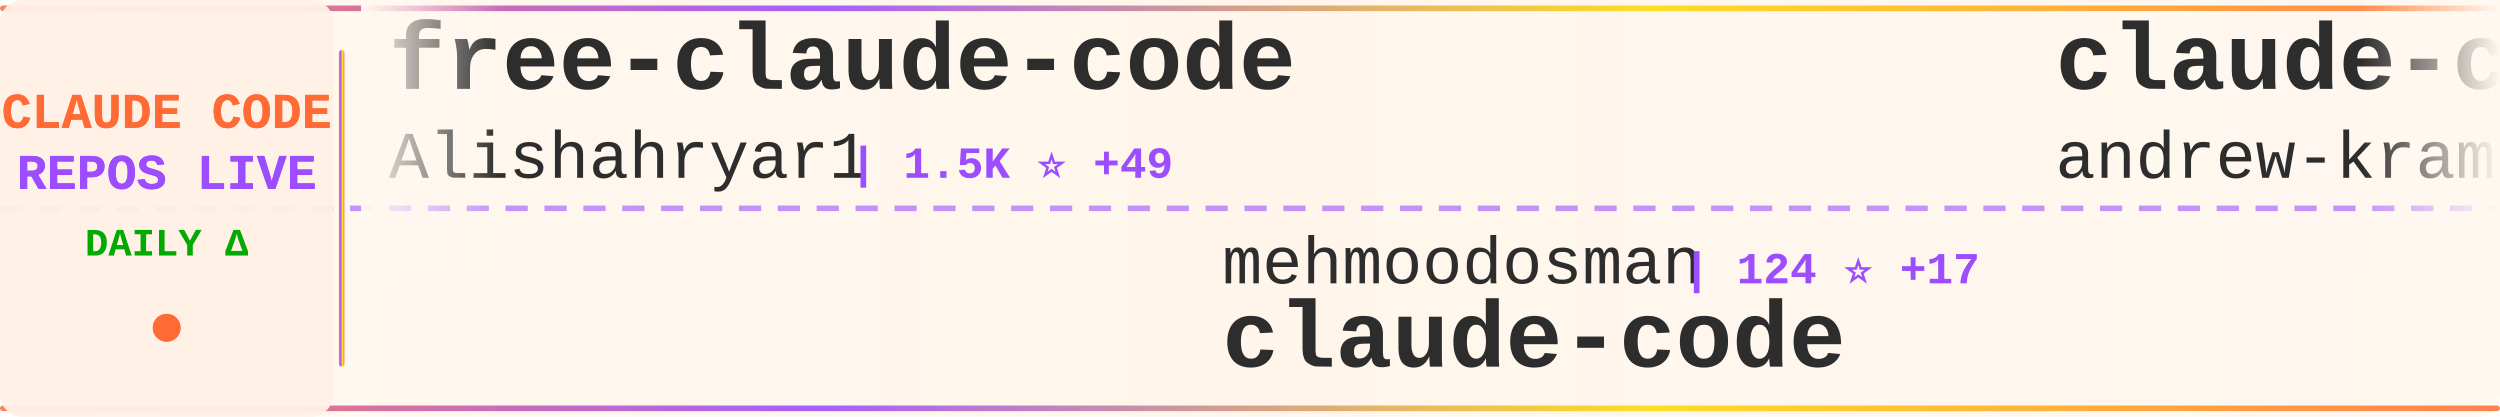
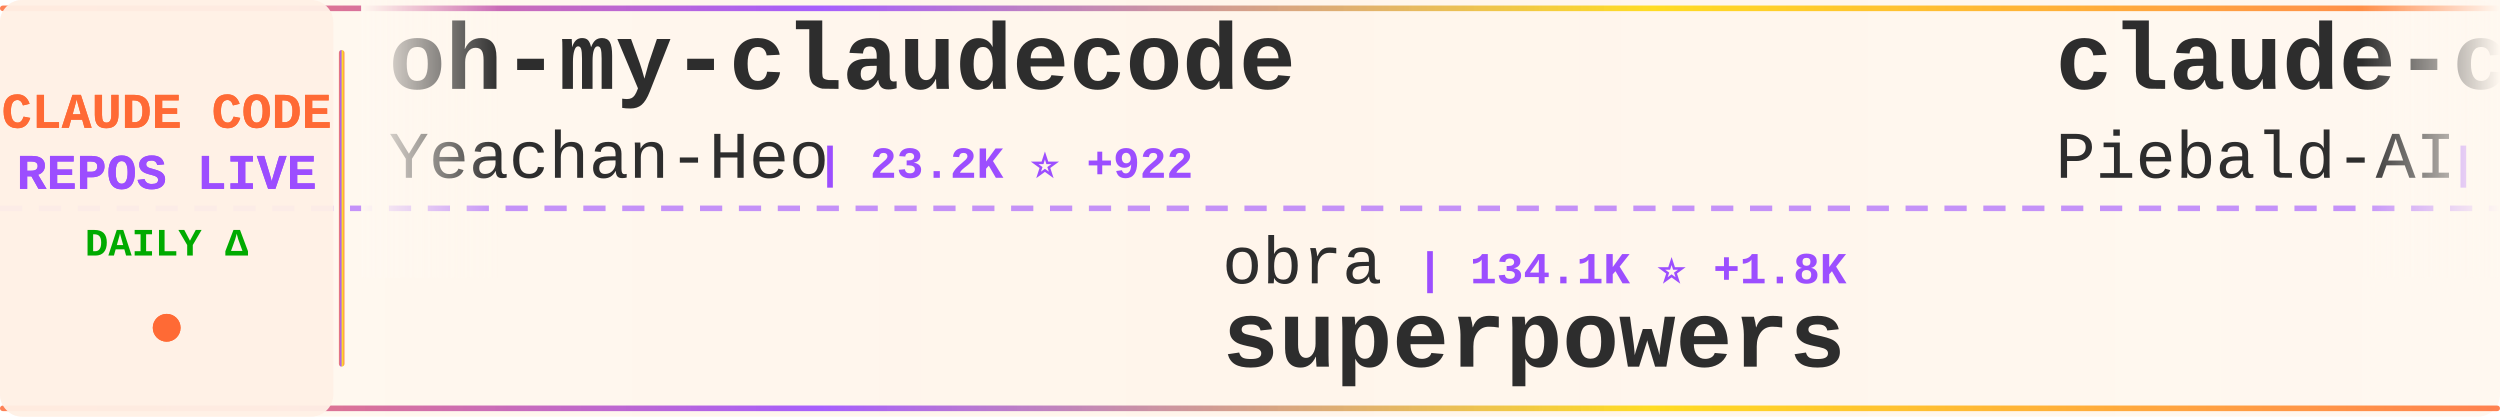
<svg xmlns="http://www.w3.org/2000/svg" width="900" height="150">
  <defs>
    <linearGradient id="tickerBg" x1="0%" y1="0%" x2="100%" y2="0%">
      <stop offset="0%" style="stop-color:#fff8f0;stop-opacity:0.98" />
      <stop offset="50%" style="stop-color:#fff5eb;stop-opacity:1" />
      <stop offset="100%" style="stop-color:#fff8f0;stop-opacity:0.98" />
    </linearGradient>
    <linearGradient id="borderGrad" x1="0%" y1="0%" x2="100%" y2="0%">
      <stop offset="0%" style="stop-color:#FF6B35;stop-opacity:0.85">
        <animate attributeName="stop-opacity" values="0.85;1;0.85" dur="2s" repeatCount="indefinite" />
      </stop>
      <stop offset="33%" style="stop-color:#9C4EFF;stop-opacity:0.9">
        <animate attributeName="stop-opacity" values="0.9;1;0.9" dur="2.2s" repeatCount="indefinite" />
      </stop>
      <stop offset="66%" style="stop-color:#FFD700;stop-opacity:0.85">
        <animate attributeName="stop-opacity" values="0.85;1;0.85" dur="1.8s" repeatCount="indefinite" />
      </stop>
      <stop offset="100%" style="stop-color:#FF6B35;stop-opacity:0.85">
        <animate attributeName="stop-opacity" values="0.85;1;0.85" dur="2s" repeatCount="indefinite" />
      </stop>
    </linearGradient>
    <filter id="textGlow">
      <feGaussianBlur stdDeviation="0.15" result="coloredBlur" />
      <feMerge>
        <feMergeNode in="coloredBlur" />
        <feMergeNode in="SourceGraphic" />
      </feMerge>
    </filter>
    <filter id="metricGlow">
      <feGaussianBlur stdDeviation="0.2" result="coloredBlur" />
      <feMerge>
        <feMergeNode in="coloredBlur" />
        <feMergeNode in="SourceGraphic" />
      </feMerge>
    </filter>
    <linearGradient id="leftFade" x1="0%" y1="0%" x2="100%" y2="0%">
      <stop offset="0%" style="stop-color:#fff8f0;stop-opacity:1" />
      <stop offset="100%" style="stop-color:#fff8f0;stop-opacity:0" />
    </linearGradient>
    <linearGradient id="rightFade" x1="0%" y1="0%" x2="100%" y2="0%">
      <stop offset="0%" style="stop-color:#fff8f0;stop-opacity:0" />
      <stop offset="100%" style="stop-color:#fff8f0;stop-opacity:1" />
    </linearGradient>
  </defs>
  <rect width="900" height="150" fill="url(#tickerBg)" rx="8" />
  <rect x="0" y="2" width="900" height="2" fill="url(#borderGrad)" rx="1" />
  <rect x="0" y="146" width="900" height="2" fill="url(#borderGrad)" rx="1" />
  <line x1="0" y1="75" x2="900" y2="75" stroke="#9C4EFF" stroke-width="2" stroke-dasharray="8 6" opacity="0.6" />
  <rect x="0" y="0" width="120" height="150" fill="#fff0e6" opacity="0.95" rx="8" />
  <text x="60" y="46" font-family="'Courier New', monospace" font-size="18" font-weight="bold" fill="#FF6B35" text-anchor="middle" filter="url(#textGlow)">
    CLAUDE CODE
  </text>
  <text x="60" y="68" font-family="'Courier New', monospace" font-size="18" font-weight="bold" fill="#9C4EFF" text-anchor="middle" filter="url(#textGlow)">
    REPOS LIVE
  </text>
  <text x="60" y="92" font-family="'Courier New', monospace" font-size="14" font-weight="bold" fill="#00aa00" text-anchor="middle">
    DAILY Δ
  </text>
  <circle cx="60" cy="118" r="5" fill="#FF6B35" filter="url(#metricGlow)">
    <animate attributeName="r" values="4;6;4" dur="1.5s" repeatCount="indefinite" />
    <animate attributeName="opacity" values="0.6;1;0.6" dur="1.5s" repeatCount="indefinite" />
  </circle>
  <rect x="122" y="18" width="2" height="114" fill="url(#borderGrad)" rx="1" />
  <clipPath id="tickerClip">
    <rect x="130" y="0" width="770" height="150" />
  </clipPath>
  <g clip-path="url(#tickerClip)">
    <g id="tickerItems">
      <animateTransform attributeName="transform" attributeType="XML" type="translate" from="0 0" to="-3000 0" dur="54s" repeatCount="indefinite" />
      <g transform="translate(0, 0)">
-         <text x="140" y="32" font-family="'Courier New', monospace" font-size="34" font-weight="bold" fill="#2d2d2d">free-claude-code</text>
-         <text x="140" y="64" font-family="'Courier New', monospace" font-size="24" font-weight="normal" fill="#2d2d2d" opacity="1.0">Alishahryar1</text>
-         <text x="306" y="64" font-family="'Courier New', monospace" font-size="16" font-weight="bold" fill="#9C4EFF"> | 1.5K ⭐ +49</text>
+         <text x="140" y="32" font-family="'Courier New', monospace" font-size="34" font-weight="bold" fill="#2d2d2d">oh-my-claudecode</text>
+         <text x="140" y="64" font-family="'Courier New', monospace" font-size="24" font-weight="normal" fill="#2d2d2d" opacity="1.0">Yeachan-Heo</text>
+         <text x="294" y="64" font-family="'Courier New', monospace" font-size="16" font-weight="bold" fill="#9C4EFF"> | 23.2K ⭐ +922</text>
      </g>
      <g transform="translate(300, 0)">
-         <text x="140" y="102" font-family="'Courier New', monospace" font-size="24" font-weight="normal" fill="#2d2d2d" opacity="1.0">mehmoodosman</text>
-         <text x="306" y="102" font-family="'Courier New', monospace" font-size="16" font-weight="bold" fill="#9C4EFF"> | 124 ⭐ +17</text>
-         <text x="140" y="132" font-family="'Courier New', monospace" font-size="34" font-weight="bold" fill="#2d2d2d">claude-code</text>
+         <text x="140" y="102" font-family="'Courier New', monospace" font-size="24" font-weight="normal" fill="#2d2d2d" opacity="1.0">obra</text>
+         <text x="210" y="102" font-family="'Courier New', monospace" font-size="16" font-weight="bold" fill="#9C4EFF"> | 134.1K ⭐ +1.8K</text>
+         <text x="140" y="132" font-family="'Courier New', monospace" font-size="34" font-weight="bold" fill="#2d2d2d">superpowers</text>
      </g>
      <g transform="translate(600, 0)">
-         <text x="140" y="32" font-family="'Courier New', monospace" font-size="34" font-weight="bold" fill="#2d2d2d">claude-code-source-build</text>
-         <text x="140" y="64" font-family="'Courier New', monospace" font-size="24" font-weight="normal" fill="#2d2d2d" opacity="1.0">andrew-kramer-inno</text>
-         <text x="378" y="64" font-family="'Courier New', monospace" font-size="16" font-weight="bold" fill="#9C4EFF"> | 500 ⭐ +49</text>
+         <text x="140" y="32" font-family="'Courier New', monospace" font-size="34" font-weight="bold" fill="#2d2d2d">claude-code-system-promp...</text>
+         <text x="140" y="64" font-family="'Courier New', monospace" font-size="24" font-weight="normal" fill="#2d2d2d" opacity="1.0">Piebald-AI</text>
+         <text x="282" y="64" font-family="'Courier New', monospace" font-size="16" font-weight="bold" fill="#9C4EFF"> | 8.2K ⭐ +81</text>
      </g>
      <g transform="translate(900, 0)">
-         <text x="140" y="102" font-family="'Courier New', monospace" font-size="24" font-weight="normal" fill="#2d2d2d" opacity="1.0">1rgs</text>
-         <text x="210" y="102" font-family="'Courier New', monospace" font-size="16" font-weight="bold" fill="#9C4EFF"> | 3.4K ⭐ +4</text>
-         <text x="140" y="132" font-family="'Courier New', monospace" font-size="34" font-weight="bold" fill="#2d2d2d">claude-code-proxy</text>
+         <text x="140" y="102" font-family="'Courier New', monospace" font-size="24" font-weight="normal" fill="#2d2d2d" opacity="1.0">davila7</text>
+         <text x="246" y="102" font-family="'Courier New', monospace" font-size="16" font-weight="bold" fill="#9C4EFF"> | 24.1K ⭐ +48</text>
+         <text x="140" y="132" font-family="'Courier New', monospace" font-size="34" font-weight="bold" fill="#2d2d2d">claude-code-templates</text>
      </g>
      <g transform="translate(1200, 0)">
-         <text x="140" y="32" font-family="'Courier New', monospace" font-size="34" font-weight="bold" fill="#2d2d2d">claude-task-master</text>
-         <text x="140" y="64" font-family="'Courier New', monospace" font-size="24" font-weight="normal" fill="#2d2d2d" opacity="1.0">eyaltoledano</text>
-         <text x="306" y="64" font-family="'Courier New', monospace" font-size="16" font-weight="bold" fill="#9C4EFF"> | 26.4K ⭐ +18</text>
+         <text x="140" y="32" font-family="'Courier New', monospace" font-size="34" font-weight="bold" fill="#2d2d2d">claude-code-rust</text>
+         <text x="140" y="64" font-family="'Courier New', monospace" font-size="24" font-weight="normal" fill="#2d2d2d" opacity="1.0">lorryjovens-hub</text>
+         <text x="342" y="64" font-family="'Courier New', monospace" font-size="16" font-weight="bold" fill="#9C4EFF"> | 904 ⭐ +483</text>
      </g>
      <g transform="translate(1500, 0)">
-         <text x="140" y="102" font-family="'Courier New', monospace" font-size="24" font-weight="normal" fill="#2d2d2d" opacity="1.0">davila7</text>
-         <text x="246" y="102" font-family="'Courier New', monospace" font-size="16" font-weight="bold" fill="#9C4EFF"> | 24.1K ⭐ +57</text>
-         <text x="140" y="132" font-family="'Courier New', monospace" font-size="34" font-weight="bold" fill="#2d2d2d">claude-code-templates</text>
+         <text x="140" y="102" font-family="'Courier New', monospace" font-size="24" font-weight="normal" fill="#2d2d2d" opacity="1.0">rohitg00</text>
+         <text x="258" y="102" font-family="'Courier New', monospace" font-size="16" font-weight="bold" fill="#9C4EFF"> | 1.0K ⭐ +13</text>
+         <text x="140" y="132" font-family="'Courier New', monospace" font-size="34" font-weight="bold" fill="#2d2d2d">awesome-claude-code-tool...</text>
      </g>
      <g transform="translate(1800, 0)">
-         <text x="140" y="32" font-family="'Courier New', monospace" font-size="34" font-weight="bold" fill="#2d2d2d">claude-code</text>
-         <text x="140" y="64" font-family="'Courier New', monospace" font-size="24" font-weight="normal" fill="#2d2d2d" opacity="1.0">Onewon</text>
-         <text x="234" y="64" font-family="'Courier New', monospace" font-size="16" font-weight="bold" fill="#9C4EFF"> | 157 ⭐ +10</text>
+         <text x="140" y="32" font-family="'Courier New', monospace" font-size="34" font-weight="bold" fill="#2d2d2d">claude-code-source</text>
+         <text x="140" y="64" font-family="'Courier New', monospace" font-size="24" font-weight="normal" fill="#2d2d2d" opacity="1.0">hangsman</text>
+         <text x="258" y="64" font-family="'Courier New', monospace" font-size="16" font-weight="bold" fill="#9C4EFF"> | 710 ⭐ +25</text>
      </g>
      <g transform="translate(2100, 0)">
-         <text x="140" y="102" font-family="'Courier New', monospace" font-size="24" font-weight="normal" fill="#2d2d2d" opacity="1.0">ultraworkers</text>
-         <text x="306" y="102" font-family="'Courier New', monospace" font-size="16" font-weight="bold" fill="#9C4EFF"> | 4.8K ⭐ +2.9K</text>
-         <text x="140" y="132" font-family="'Courier New', monospace" font-size="34" font-weight="bold" fill="#2d2d2d">claw-code-parity</text>
+         <text x="140" y="102" font-family="'Courier New', monospace" font-size="24" font-weight="normal" fill="#2d2d2d" opacity="1.0">777genius</text>
+         <text x="270" y="102" font-family="'Courier New', monospace" font-size="16" font-weight="bold" fill="#9C4EFF"> | 859 ⭐ +18</text>
+         <text x="140" y="132" font-family="'Courier New', monospace" font-size="34" font-weight="bold" fill="#2d2d2d">claude-code-source-code</text>
      </g>
      <g transform="translate(2400, 0)">
-         <text x="140" y="32" font-family="'Courier New', monospace" font-size="34" font-weight="bold" fill="#2d2d2d">claude-code-book</text>
-         <text x="140" y="64" font-family="'Courier New', monospace" font-size="24" font-weight="normal" fill="#2d2d2d" opacity="1.0">lintsinghua</text>
-         <text x="294" y="64" font-family="'Courier New', monospace" font-size="16" font-weight="bold" fill="#9C4EFF"> | 1.7K ⭐ +308</text>
+         <text x="140" y="32" font-family="'Courier New', monospace" font-size="34" font-weight="bold" fill="#2d2d2d">skills</text>
+         <text x="140" y="64" font-family="'Courier New', monospace" font-size="24" font-weight="normal" fill="#2d2d2d" opacity="1.0">anthropics</text>
+         <text x="282" y="64" font-family="'Courier New', monospace" font-size="16" font-weight="bold" fill="#9C4EFF"> | 110.1K ⭐ +741</text>
      </g>
      <g transform="translate(2700, 0)">
-         <text x="140" y="102" font-family="'Courier New', monospace" font-size="24" font-weight="normal" fill="#2d2d2d" opacity="1.0">ChinaSiro</text>
-         <text x="270" y="102" font-family="'Courier New', monospace" font-size="16" font-weight="bold" fill="#9C4EFF"> | 8.3K ⭐ +297</text>
-         <text x="140" y="132" font-family="'Courier New', monospace" font-size="34" font-weight="bold" fill="#2d2d2d">claude-code-sourcemap</text>
+         <text x="140" y="102" font-family="'Courier New', monospace" font-size="24" font-weight="normal" fill="#2d2d2d" opacity="1.0">Cranot</text>
+         <text x="234" y="102" font-family="'Courier New', monospace" font-size="16" font-weight="bold" fill="#9C4EFF"> | 2.6K ⭐ +7</text>
+         <text x="140" y="132" font-family="'Courier New', monospace" font-size="34" font-weight="bold" fill="#2d2d2d">claude-code-guide</text>
      </g>
      <g transform="translate(3000, 0)">
-         <text x="140" y="32" font-family="'Courier New', monospace" font-size="34" font-weight="bold" fill="#2d2d2d">free-claude-code</text>
-         <text x="140" y="64" font-family="'Courier New', monospace" font-size="24" font-weight="normal" fill="#2d2d2d" opacity="1.0">Alishahryar1</text>
-         <text x="306" y="64" font-family="'Courier New', monospace" font-size="16" font-weight="bold" fill="#9C4EFF"> | 1.5K ⭐ +49</text>
+         <text x="140" y="32" font-family="'Courier New', monospace" font-size="34" font-weight="bold" fill="#2d2d2d">oh-my-claudecode</text>
+         <text x="140" y="64" font-family="'Courier New', monospace" font-size="24" font-weight="normal" fill="#2d2d2d" opacity="1.0">Yeachan-Heo</text>
+         <text x="294" y="64" font-family="'Courier New', monospace" font-size="16" font-weight="bold" fill="#9C4EFF"> | 23.2K ⭐ +922</text>
      </g>
      <g transform="translate(3300, 0)">
-         <text x="140" y="102" font-family="'Courier New', monospace" font-size="24" font-weight="normal" fill="#2d2d2d" opacity="1.0">mehmoodosman</text>
-         <text x="306" y="102" font-family="'Courier New', monospace" font-size="16" font-weight="bold" fill="#9C4EFF"> | 124 ⭐ +17</text>
-         <text x="140" y="132" font-family="'Courier New', monospace" font-size="34" font-weight="bold" fill="#2d2d2d">claude-code</text>
+         <text x="140" y="102" font-family="'Courier New', monospace" font-size="24" font-weight="normal" fill="#2d2d2d" opacity="1.0">obra</text>
+         <text x="210" y="102" font-family="'Courier New', monospace" font-size="16" font-weight="bold" fill="#9C4EFF"> | 134.1K ⭐ +1.8K</text>
+         <text x="140" y="132" font-family="'Courier New', monospace" font-size="34" font-weight="bold" fill="#2d2d2d">superpowers</text>
      </g>
      <g transform="translate(3600, 0)">
-         <text x="140" y="32" font-family="'Courier New', monospace" font-size="34" font-weight="bold" fill="#2d2d2d">claude-code-source-build</text>
-         <text x="140" y="64" font-family="'Courier New', monospace" font-size="24" font-weight="normal" fill="#2d2d2d" opacity="1.0">andrew-kramer-inno</text>
-         <text x="378" y="64" font-family="'Courier New', monospace" font-size="16" font-weight="bold" fill="#9C4EFF"> | 500 ⭐ +49</text>
+         <text x="140" y="32" font-family="'Courier New', monospace" font-size="34" font-weight="bold" fill="#2d2d2d">claude-code-system-promp...</text>
+         <text x="140" y="64" font-family="'Courier New', monospace" font-size="24" font-weight="normal" fill="#2d2d2d" opacity="1.0">Piebald-AI</text>
+         <text x="282" y="64" font-family="'Courier New', monospace" font-size="16" font-weight="bold" fill="#9C4EFF"> | 8.2K ⭐ +81</text>
      </g>
      <g transform="translate(3900, 0)">
-         <text x="140" y="102" font-family="'Courier New', monospace" font-size="24" font-weight="normal" fill="#2d2d2d" opacity="1.0">1rgs</text>
-         <text x="210" y="102" font-family="'Courier New', monospace" font-size="16" font-weight="bold" fill="#9C4EFF"> | 3.4K ⭐ +4</text>
-         <text x="140" y="132" font-family="'Courier New', monospace" font-size="34" font-weight="bold" fill="#2d2d2d">claude-code-proxy</text>
+         <text x="140" y="102" font-family="'Courier New', monospace" font-size="24" font-weight="normal" fill="#2d2d2d" opacity="1.0">davila7</text>
+         <text x="246" y="102" font-family="'Courier New', monospace" font-size="16" font-weight="bold" fill="#9C4EFF"> | 24.1K ⭐ +48</text>
+         <text x="140" y="132" font-family="'Courier New', monospace" font-size="34" font-weight="bold" fill="#2d2d2d">claude-code-templates</text>
      </g>
    </g>
  </g>
  <rect x="130" y="0" width="50" height="100" fill="url(#leftFade)" />
  <rect x="850" y="0" width="50" height="100" fill="url(#rightFade)" />
</svg>
